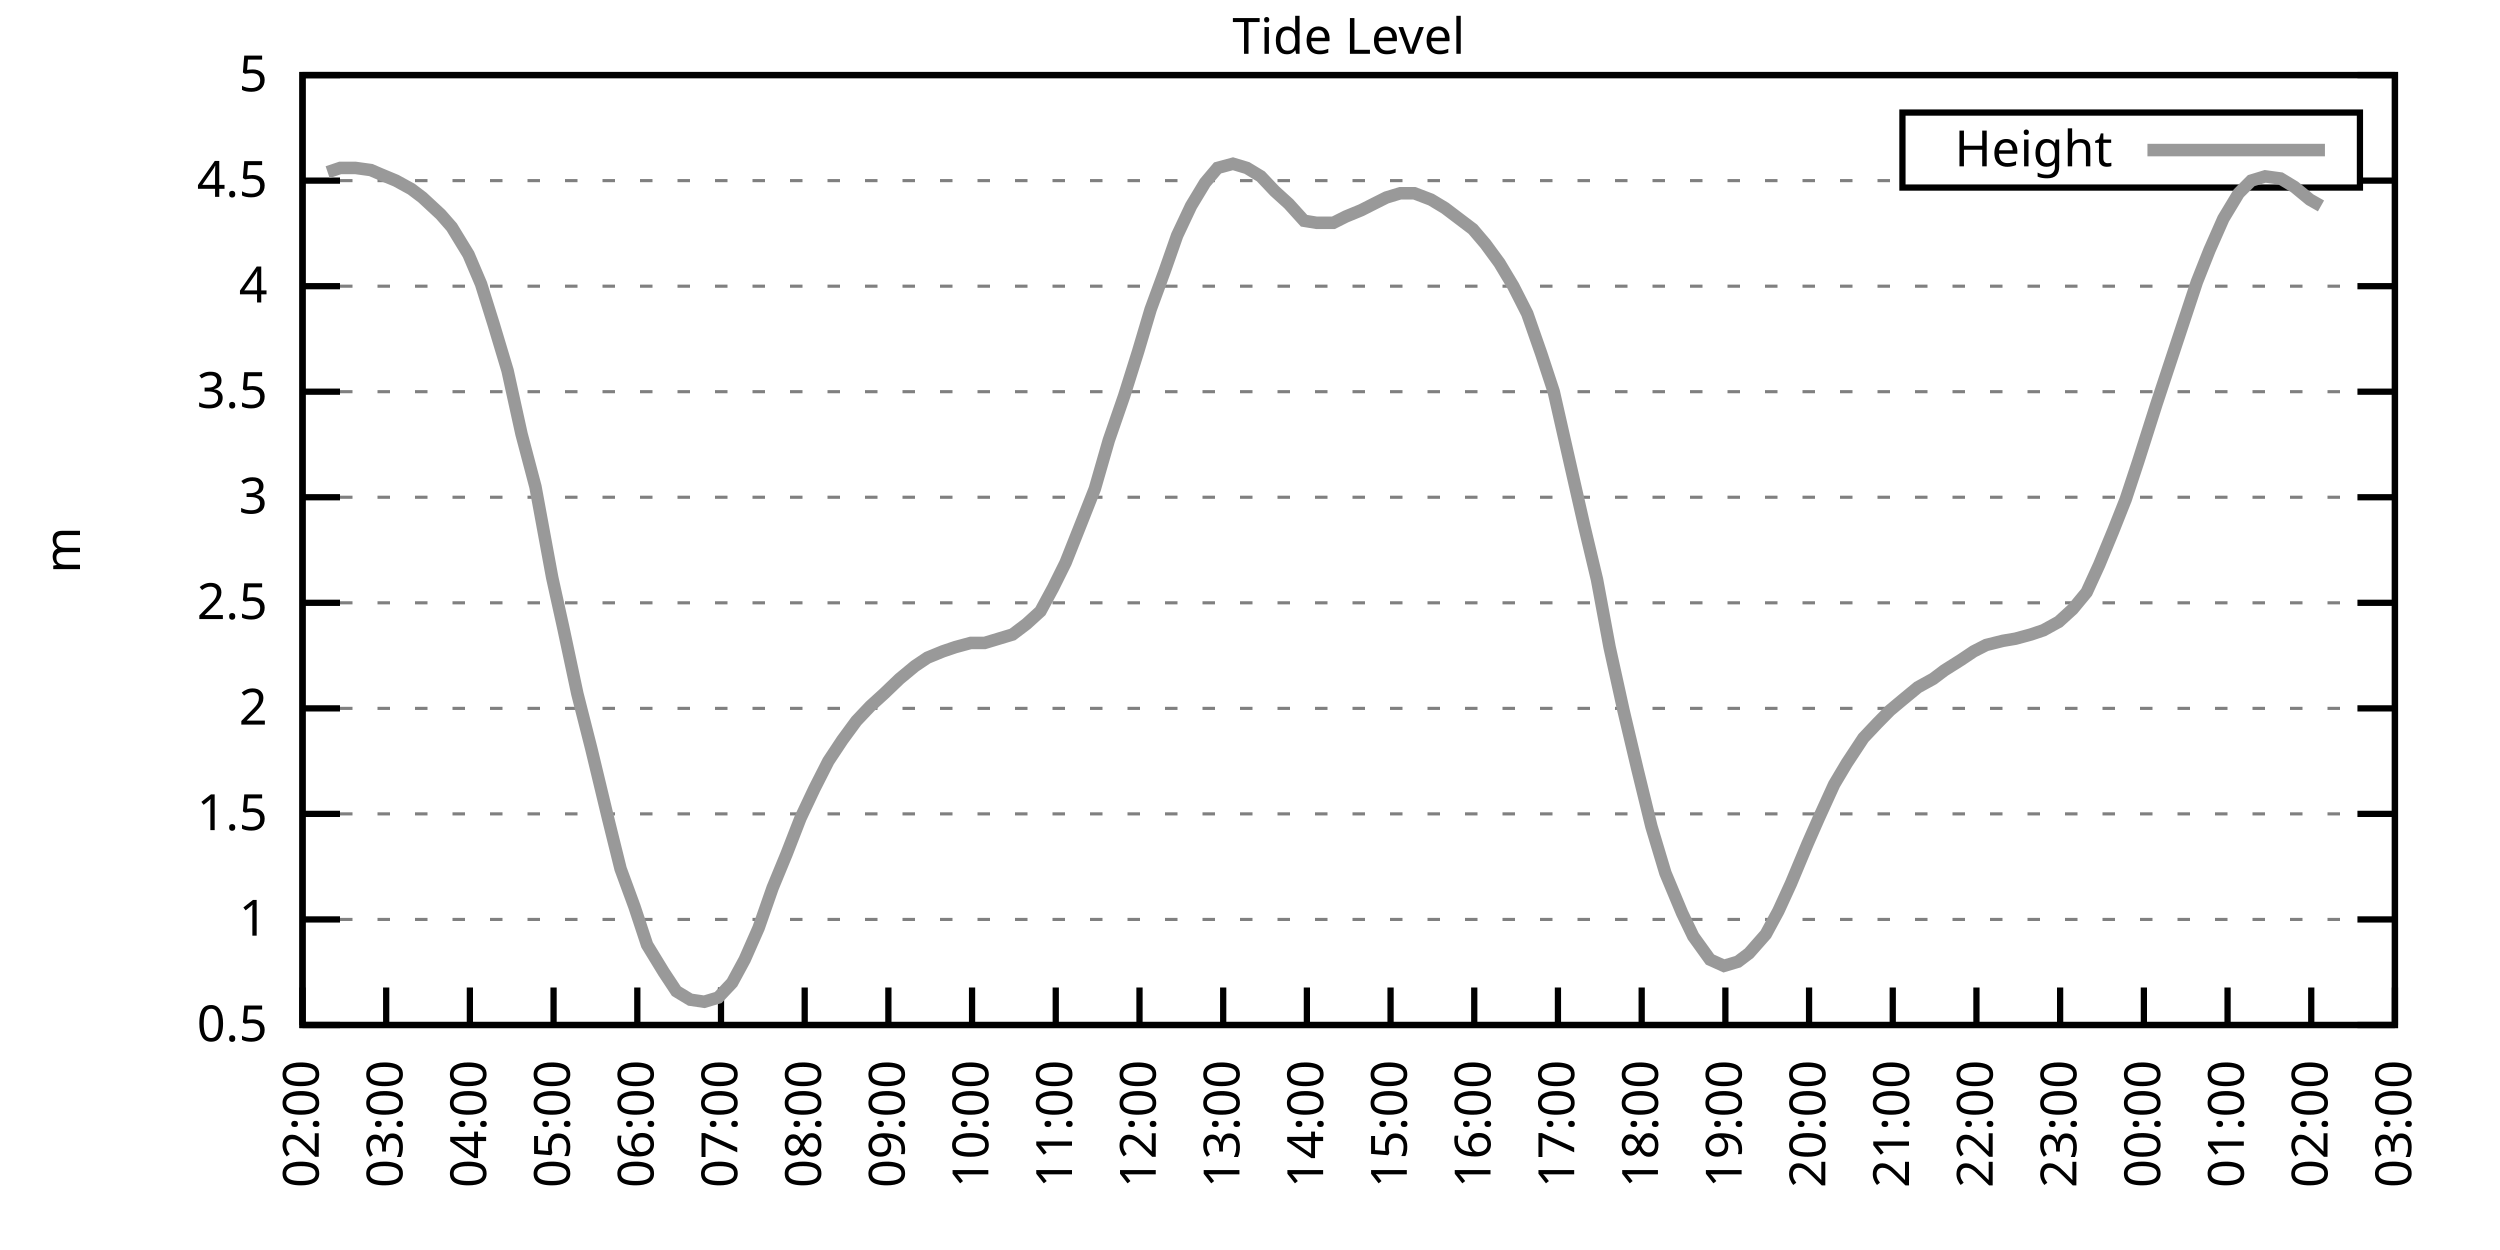
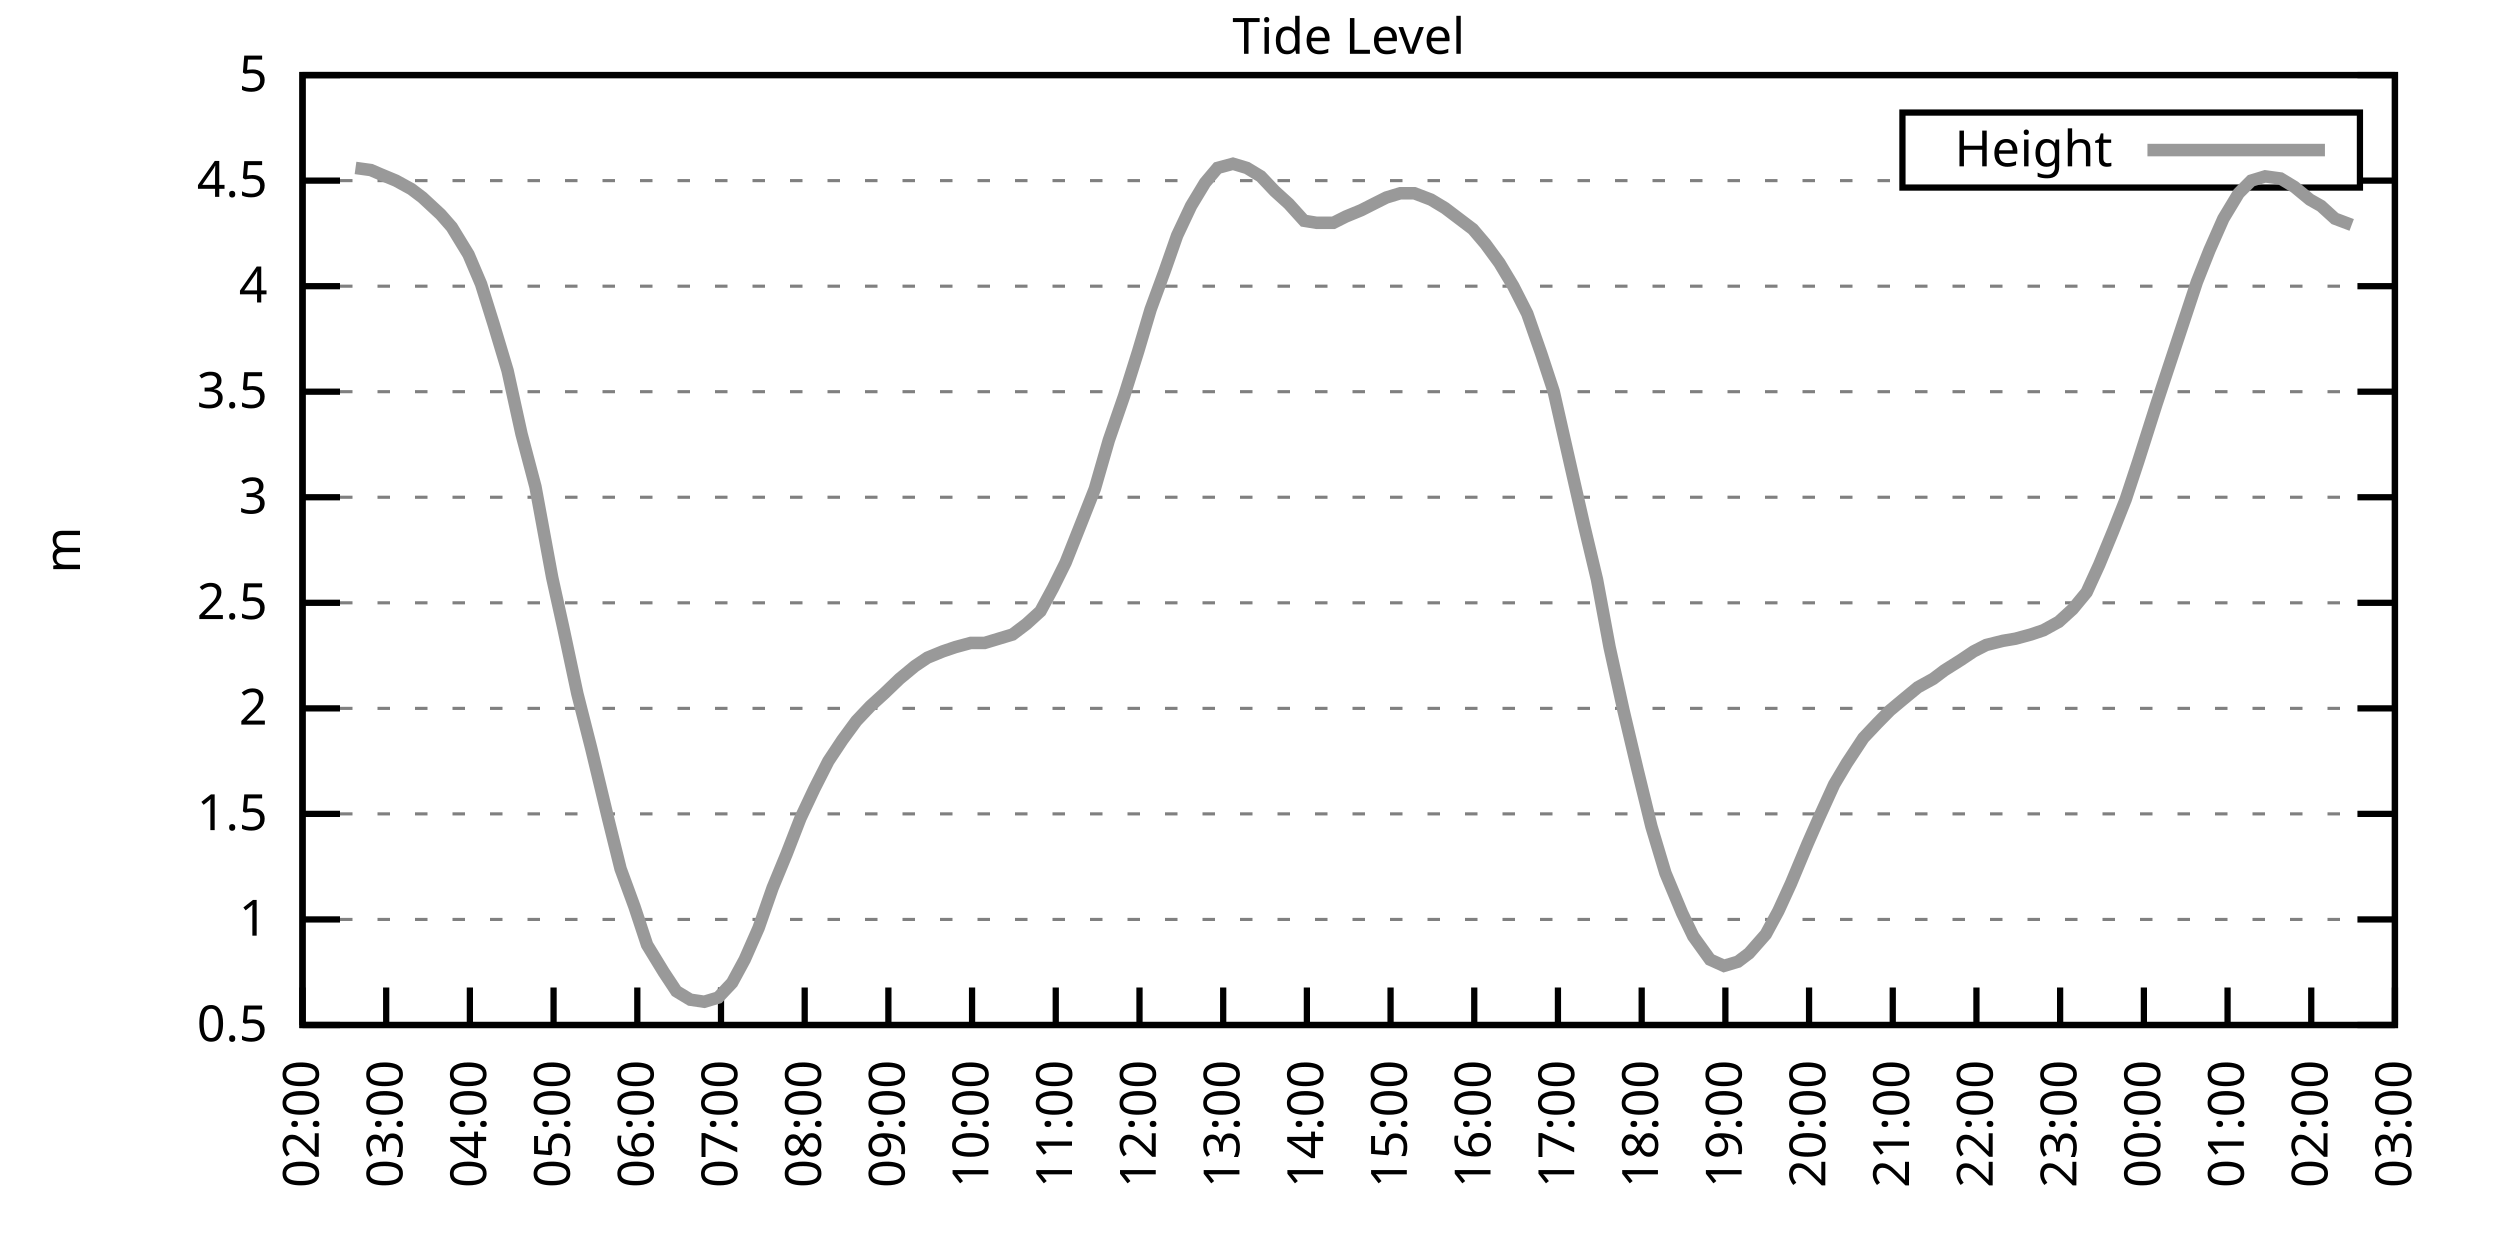
<svg xmlns="http://www.w3.org/2000/svg" xmlns:xlink="http://www.w3.org/1999/xlink" width="400" height="200" viewBox="0 0 400 200">
  <g id="gnuplot_canvas">
    <rect x="0" y="0" width="400" height="200" fill="none" />
    <defs>
      <circle id="gpDot" r="0.5" stroke-width="0.5" stroke="currentColor" />
      <path id="gpPt0" stroke-width="0.333" stroke="currentColor" d="M-1,0 h2 M0,-1 v2" />
      <path id="gpPt1" stroke-width="0.333" stroke="currentColor" d="M-1,-1 L1,1 M1,-1 L-1,1" />
      <path id="gpPt2" stroke-width="0.333" stroke="currentColor" d="M-1,0 L1,0 M0,-1 L0,1 M-1,-1 L1,1 M-1,1 L1,-1" />
      <rect id="gpPt3" stroke-width="0.333" stroke="currentColor" x="-1" y="-1" width="2" height="2" />
      <rect id="gpPt4" stroke-width="0.333" stroke="currentColor" fill="currentColor" x="-1" y="-1" width="2" height="2" />
      <circle id="gpPt5" stroke-width="0.333" stroke="currentColor" cx="0" cy="0" r="1" />
      <use xlink:href="#gpPt5" id="gpPt6" fill="currentColor" stroke="none" />
      <path id="gpPt7" stroke-width="0.333" stroke="currentColor" d="M0,-1.33 L-1.33,0.67 L1.33,0.67 z" />
      <use xlink:href="#gpPt7" id="gpPt8" fill="currentColor" stroke="none" />
      <use xlink:href="#gpPt7" id="gpPt9" stroke="currentColor" transform="rotate(180)" />
      <use xlink:href="#gpPt9" id="gpPt10" fill="currentColor" stroke="none" />
      <use xlink:href="#gpPt3" id="gpPt11" stroke="currentColor" transform="rotate(45)" />
      <use xlink:href="#gpPt11" id="gpPt12" fill="currentColor" stroke="none" />
      <path id="gpPt13" stroke-width="0.333" stroke="currentColor" d="M0,1.330 L1.265,0.411 L0.782,-1.067 L-0.782,-1.076 L-1.265,0.411 z" />
      <use xlink:href="#gpPt13" id="gpPt14" fill="currentColor" stroke="none" />
      <filter id="textbox" filterUnits="objectBoundingBox" x="0" y="0" height="1" width="1">
        <feFlood flood-color="white" flood-opacity="1" result="bgnd" />
        <feComposite in="SourceGraphic" in2="bgnd" operator="atop" />
      </filter>
      <filter id="greybox" filterUnits="objectBoundingBox" x="0" y="0" height="1" width="1">
        <feFlood flood-color="lightgrey" flood-opacity="1" result="grey" />
        <feComposite in="SourceGraphic" in2="grey" operator="atop" />
      </filter>
    </defs>
    <g fill="none" color="white" stroke="currentColor" stroke-width="1.00" stroke-linecap="butt" stroke-linejoin="miter">
</g>
    <g fill="none" color="black" stroke="currentColor" stroke-width="1.00" stroke-linecap="butt" stroke-linejoin="miter">
      <g stroke="none" shape-rendering="crispEdges">
        <polygon fill="rgb(255, 255, 255)" points="48.40,164.00 383.18,164.00 383.18,12.02 48.40,12.02 " />
      </g>
    </g>
    <g fill="none" color="black" stroke="currentColor" stroke-width="1.00" stroke-linecap="butt" stroke-linejoin="miter">
</g>
    <g fill="none" color="black" stroke="black" stroke-width="0.50" stroke-linecap="butt" stroke-linejoin="miter">
</g>
    <g fill="none" color="gray" stroke="currentColor" stroke-width="0.50" stroke-linecap="butt" stroke-linejoin="miter">
      <path stroke="gray" stroke-dasharray="2,4" class="gridline" d="M48.40,164.00 L383.19,164.00  " />
    </g>
    <g fill="none" color="gray" stroke="gray" stroke-width="1.00" stroke-linecap="butt" stroke-linejoin="miter">
</g>
    <g fill="none" color="black" stroke="currentColor" stroke-width="1.00" stroke-linecap="butt" stroke-linejoin="miter">
      <path stroke="black" d="M48.40,164.00 L54.40,164.00 M383.19,164.00 L377.19,164.00  " />
      <g transform="translate(42.80,166.60)" stroke="none" fill="black" font-family="Sans" font-size="8.00" text-anchor="end">
        <text>
          <tspan font-family="Sans"> 0.5</tspan>
        </text>
      </g>
    </g>
    <g fill="none" color="black" stroke="currentColor" stroke-width="1.00" stroke-linecap="butt" stroke-linejoin="miter">
</g>
    <g fill="none" color="black" stroke="black" stroke-width="0.50" stroke-linecap="butt" stroke-linejoin="miter">
</g>
    <g fill="none" color="gray" stroke="currentColor" stroke-width="0.50" stroke-linecap="butt" stroke-linejoin="miter">
      <path stroke="gray" stroke-dasharray="2,4" class="gridline" d="M48.40,147.11 L383.19,147.11  " />
    </g>
    <g fill="none" color="gray" stroke="gray" stroke-width="1.00" stroke-linecap="butt" stroke-linejoin="miter">
</g>
    <g fill="none" color="black" stroke="currentColor" stroke-width="1.00" stroke-linecap="butt" stroke-linejoin="miter">
      <path stroke="black" d="M48.40,147.11 L54.40,147.11 M383.19,147.11 L377.19,147.11  " />
      <g transform="translate(42.80,149.71)" stroke="none" fill="black" font-family="Sans" font-size="8.00" text-anchor="end">
        <text>
          <tspan font-family="Sans"> 1</tspan>
        </text>
      </g>
    </g>
    <g fill="none" color="black" stroke="currentColor" stroke-width="1.00" stroke-linecap="butt" stroke-linejoin="miter">
</g>
    <g fill="none" color="black" stroke="black" stroke-width="0.50" stroke-linecap="butt" stroke-linejoin="miter">
</g>
    <g fill="none" color="gray" stroke="currentColor" stroke-width="0.50" stroke-linecap="butt" stroke-linejoin="miter">
      <path stroke="gray" stroke-dasharray="2,4" class="gridline" d="M48.40,130.22 L383.19,130.22  " />
    </g>
    <g fill="none" color="gray" stroke="gray" stroke-width="1.00" stroke-linecap="butt" stroke-linejoin="miter">
</g>
    <g fill="none" color="black" stroke="currentColor" stroke-width="1.00" stroke-linecap="butt" stroke-linejoin="miter">
      <path stroke="black" d="M48.40,130.22 L54.40,130.22 M383.19,130.22 L377.19,130.22  " />
      <g transform="translate(42.80,132.82)" stroke="none" fill="black" font-family="Sans" font-size="8.00" text-anchor="end">
        <text>
          <tspan font-family="Sans"> 1.5</tspan>
        </text>
      </g>
    </g>
    <g fill="none" color="black" stroke="currentColor" stroke-width="1.00" stroke-linecap="butt" stroke-linejoin="miter">
</g>
    <g fill="none" color="black" stroke="black" stroke-width="0.50" stroke-linecap="butt" stroke-linejoin="miter">
</g>
    <g fill="none" color="gray" stroke="currentColor" stroke-width="0.50" stroke-linecap="butt" stroke-linejoin="miter">
      <path stroke="gray" stroke-dasharray="2,4" class="gridline" d="M48.40,113.34 L383.19,113.34  " />
    </g>
    <g fill="none" color="gray" stroke="gray" stroke-width="1.00" stroke-linecap="butt" stroke-linejoin="miter">
</g>
    <g fill="none" color="black" stroke="currentColor" stroke-width="1.00" stroke-linecap="butt" stroke-linejoin="miter">
      <path stroke="black" d="M48.40,113.34 L54.40,113.34 M383.19,113.34 L377.19,113.34  " />
      <g transform="translate(42.80,115.94)" stroke="none" fill="black" font-family="Sans" font-size="8.00" text-anchor="end">
        <text>
          <tspan font-family="Sans"> 2</tspan>
        </text>
      </g>
    </g>
    <g fill="none" color="black" stroke="currentColor" stroke-width="1.00" stroke-linecap="butt" stroke-linejoin="miter">
</g>
    <g fill="none" color="black" stroke="black" stroke-width="0.50" stroke-linecap="butt" stroke-linejoin="miter">
</g>
    <g fill="none" color="gray" stroke="currentColor" stroke-width="0.50" stroke-linecap="butt" stroke-linejoin="miter">
      <path stroke="gray" stroke-dasharray="2,4" class="gridline" d="M48.40,96.45 L383.19,96.45  " />
    </g>
    <g fill="none" color="gray" stroke="gray" stroke-width="1.00" stroke-linecap="butt" stroke-linejoin="miter">
</g>
    <g fill="none" color="black" stroke="currentColor" stroke-width="1.00" stroke-linecap="butt" stroke-linejoin="miter">
      <path stroke="black" d="M48.40,96.45 L54.40,96.45 M383.19,96.45 L377.19,96.45  " />
      <g transform="translate(42.80,99.05)" stroke="none" fill="black" font-family="Sans" font-size="8.00" text-anchor="end">
        <text>
          <tspan font-family="Sans"> 2.5</tspan>
        </text>
      </g>
    </g>
    <g fill="none" color="black" stroke="currentColor" stroke-width="1.00" stroke-linecap="butt" stroke-linejoin="miter">
</g>
    <g fill="none" color="black" stroke="black" stroke-width="0.50" stroke-linecap="butt" stroke-linejoin="miter">
</g>
    <g fill="none" color="gray" stroke="currentColor" stroke-width="0.50" stroke-linecap="butt" stroke-linejoin="miter">
      <path stroke="gray" stroke-dasharray="2,4" class="gridline" d="M48.40,79.56 L383.19,79.56  " />
    </g>
    <g fill="none" color="gray" stroke="gray" stroke-width="1.00" stroke-linecap="butt" stroke-linejoin="miter">
</g>
    <g fill="none" color="black" stroke="currentColor" stroke-width="1.00" stroke-linecap="butt" stroke-linejoin="miter">
      <path stroke="black" d="M48.40,79.56 L54.40,79.56 M383.19,79.56 L377.19,79.56  " />
      <g transform="translate(42.80,82.16)" stroke="none" fill="black" font-family="Sans" font-size="8.00" text-anchor="end">
        <text>
          <tspan font-family="Sans"> 3</tspan>
        </text>
      </g>
    </g>
    <g fill="none" color="black" stroke="currentColor" stroke-width="1.00" stroke-linecap="butt" stroke-linejoin="miter">
</g>
    <g fill="none" color="black" stroke="black" stroke-width="0.50" stroke-linecap="butt" stroke-linejoin="miter">
</g>
    <g fill="none" color="gray" stroke="currentColor" stroke-width="0.50" stroke-linecap="butt" stroke-linejoin="miter">
      <path stroke="gray" stroke-dasharray="2,4" class="gridline" d="M48.40,62.67 L383.19,62.67  " />
    </g>
    <g fill="none" color="gray" stroke="gray" stroke-width="1.00" stroke-linecap="butt" stroke-linejoin="miter">
</g>
    <g fill="none" color="black" stroke="currentColor" stroke-width="1.00" stroke-linecap="butt" stroke-linejoin="miter">
      <path stroke="black" d="M48.40,62.67 L54.40,62.67 M383.19,62.67 L377.19,62.67  " />
      <g transform="translate(42.80,65.27)" stroke="none" fill="black" font-family="Sans" font-size="8.00" text-anchor="end">
        <text>
          <tspan font-family="Sans"> 3.5</tspan>
        </text>
      </g>
    </g>
    <g fill="none" color="black" stroke="currentColor" stroke-width="1.00" stroke-linecap="butt" stroke-linejoin="miter">
</g>
    <g fill="none" color="black" stroke="black" stroke-width="0.50" stroke-linecap="butt" stroke-linejoin="miter">
</g>
    <g fill="none" color="gray" stroke="currentColor" stroke-width="0.50" stroke-linecap="butt" stroke-linejoin="miter">
      <path stroke="gray" stroke-dasharray="2,4" class="gridline" d="M48.40,45.79 L383.19,45.79  " />
    </g>
    <g fill="none" color="gray" stroke="gray" stroke-width="1.00" stroke-linecap="butt" stroke-linejoin="miter">
</g>
    <g fill="none" color="black" stroke="currentColor" stroke-width="1.00" stroke-linecap="butt" stroke-linejoin="miter">
      <path stroke="black" d="M48.40,45.79 L54.40,45.79 M383.19,45.79 L377.19,45.79  " />
      <g transform="translate(42.80,48.39)" stroke="none" fill="black" font-family="Sans" font-size="8.00" text-anchor="end">
        <text>
          <tspan font-family="Sans"> 4</tspan>
        </text>
      </g>
    </g>
    <g fill="none" color="black" stroke="currentColor" stroke-width="1.00" stroke-linecap="butt" stroke-linejoin="miter">
</g>
    <g fill="none" color="black" stroke="black" stroke-width="0.50" stroke-linecap="butt" stroke-linejoin="miter">
</g>
    <g fill="none" color="gray" stroke="currentColor" stroke-width="0.50" stroke-linecap="butt" stroke-linejoin="miter">
      <path stroke="gray" stroke-dasharray="2,4" class="gridline" d="M48.40,28.90 L304.39,28.90 M377.59,28.90 L383.19,28.90  " />
    </g>
    <g fill="none" color="gray" stroke="gray" stroke-width="1.00" stroke-linecap="butt" stroke-linejoin="miter">
</g>
    <g fill="none" color="black" stroke="currentColor" stroke-width="1.00" stroke-linecap="butt" stroke-linejoin="miter">
      <path stroke="black" d="M48.40,28.90 L54.40,28.90 M383.19,28.90 L377.19,28.90  " />
      <g transform="translate(42.80,31.50)" stroke="none" fill="black" font-family="Sans" font-size="8.00" text-anchor="end">
        <text>
          <tspan font-family="Sans"> 4.5</tspan>
        </text>
      </g>
    </g>
    <g fill="none" color="black" stroke="currentColor" stroke-width="1.00" stroke-linecap="butt" stroke-linejoin="miter">
</g>
    <g fill="none" color="black" stroke="black" stroke-width="0.50" stroke-linecap="butt" stroke-linejoin="miter">
</g>
    <g fill="none" color="gray" stroke="currentColor" stroke-width="0.50" stroke-linecap="butt" stroke-linejoin="miter">
      <path stroke="gray" stroke-dasharray="2,4" class="gridline" d="M48.40,12.01 L383.19,12.01  " />
    </g>
    <g fill="none" color="gray" stroke="gray" stroke-width="1.00" stroke-linecap="butt" stroke-linejoin="miter">
</g>
    <g fill="none" color="black" stroke="currentColor" stroke-width="1.00" stroke-linecap="butt" stroke-linejoin="miter">
      <path stroke="black" d="M48.40,12.01 L54.40,12.01 M383.19,12.01 L377.19,12.01  " />
      <g transform="translate(42.80,14.61)" stroke="none" fill="black" font-family="Sans" font-size="8.00" text-anchor="end">
        <text>
          <tspan font-family="Sans"> 5</tspan>
        </text>
      </g>
    </g>
    <g fill="none" color="black" stroke="currentColor" stroke-width="1.00" stroke-linecap="butt" stroke-linejoin="miter">
      <path stroke="black" d="M48.40,164.00 L48.40,158.00  " />
      <g transform="translate(51.00,169.60) rotate(270.00)" stroke="none" fill="black" font-family="Sans" font-size="8.00" text-anchor="end">
        <text>
          <tspan font-family="Sans">02:00</tspan>
        </text>
      </g>
    </g>
    <g fill="none" color="black" stroke="currentColor" stroke-width="1.00" stroke-linecap="butt" stroke-linejoin="miter">
      <path stroke="black" d="M61.79,164.00 L61.79,158.00  " />
      <g transform="translate(64.39,169.60) rotate(270.00)" stroke="none" fill="black" font-family="Sans" font-size="8.00" text-anchor="end">
        <text>
          <tspan font-family="Sans">03:00</tspan>
        </text>
      </g>
    </g>
    <g fill="none" color="black" stroke="currentColor" stroke-width="1.00" stroke-linecap="butt" stroke-linejoin="miter">
      <path stroke="black" d="M75.18,164.00 L75.18,158.00  " />
      <g transform="translate(77.78,169.60) rotate(270.00)" stroke="none" fill="black" font-family="Sans" font-size="8.00" text-anchor="end">
        <text>
          <tspan font-family="Sans">04:00</tspan>
        </text>
      </g>
    </g>
    <g fill="none" color="black" stroke="currentColor" stroke-width="1.00" stroke-linecap="butt" stroke-linejoin="miter">
      <path stroke="black" d="M88.57,164.00 L88.57,158.00  " />
      <g transform="translate(91.17,169.60) rotate(270.00)" stroke="none" fill="black" font-family="Sans" font-size="8.00" text-anchor="end">
        <text>
          <tspan font-family="Sans">05:00</tspan>
        </text>
      </g>
    </g>
    <g fill="none" color="black" stroke="currentColor" stroke-width="1.00" stroke-linecap="butt" stroke-linejoin="miter">
      <path stroke="black" d="M101.97,164.00 L101.97,158.00  " />
      <g transform="translate(104.57,169.60) rotate(270.00)" stroke="none" fill="black" font-family="Sans" font-size="8.00" text-anchor="end">
        <text>
          <tspan font-family="Sans">06:00</tspan>
        </text>
      </g>
    </g>
    <g fill="none" color="black" stroke="currentColor" stroke-width="1.00" stroke-linecap="butt" stroke-linejoin="miter">
      <path stroke="black" d="M115.36,164.00 L115.36,158.00  " />
      <g transform="translate(117.96,169.60) rotate(270.00)" stroke="none" fill="black" font-family="Sans" font-size="8.00" text-anchor="end">
        <text>
          <tspan font-family="Sans">07:00</tspan>
        </text>
      </g>
    </g>
    <g fill="none" color="black" stroke="currentColor" stroke-width="1.00" stroke-linecap="butt" stroke-linejoin="miter">
      <path stroke="black" d="M128.75,164.00 L128.75,158.00  " />
      <g transform="translate(131.35,169.60) rotate(270.00)" stroke="none" fill="black" font-family="Sans" font-size="8.00" text-anchor="end">
        <text>
          <tspan font-family="Sans">08:00</tspan>
        </text>
      </g>
    </g>
    <g fill="none" color="black" stroke="currentColor" stroke-width="1.00" stroke-linecap="butt" stroke-linejoin="miter">
      <path stroke="black" d="M142.14,164.00 L142.14,158.00  " />
      <g transform="translate(144.74,169.60) rotate(270.00)" stroke="none" fill="black" font-family="Sans" font-size="8.00" text-anchor="end">
        <text>
          <tspan font-family="Sans">09:00</tspan>
        </text>
      </g>
    </g>
    <g fill="none" color="black" stroke="currentColor" stroke-width="1.00" stroke-linecap="butt" stroke-linejoin="miter">
      <path stroke="black" d="M155.53,164.00 L155.53,158.00  " />
      <g transform="translate(158.13,169.60) rotate(270.00)" stroke="none" fill="black" font-family="Sans" font-size="8.00" text-anchor="end">
        <text>
          <tspan font-family="Sans">10:00</tspan>
        </text>
      </g>
    </g>
    <g fill="none" color="black" stroke="currentColor" stroke-width="1.00" stroke-linecap="butt" stroke-linejoin="miter">
      <path stroke="black" d="M168.92,164.00 L168.92,158.00  " />
      <g transform="translate(171.52,169.60) rotate(270.00)" stroke="none" fill="black" font-family="Sans" font-size="8.00" text-anchor="end">
        <text>
          <tspan font-family="Sans">11:00</tspan>
        </text>
      </g>
    </g>
    <g fill="none" color="black" stroke="currentColor" stroke-width="1.00" stroke-linecap="butt" stroke-linejoin="miter">
      <path stroke="black" d="M182.32,164.00 L182.32,158.00  " />
      <g transform="translate(184.92,169.60) rotate(270.00)" stroke="none" fill="black" font-family="Sans" font-size="8.00" text-anchor="end">
        <text>
          <tspan font-family="Sans">12:00</tspan>
        </text>
      </g>
    </g>
    <g fill="none" color="black" stroke="currentColor" stroke-width="1.00" stroke-linecap="butt" stroke-linejoin="miter">
      <path stroke="black" d="M195.71,164.00 L195.71,158.00  " />
      <g transform="translate(198.31,169.60) rotate(270.00)" stroke="none" fill="black" font-family="Sans" font-size="8.00" text-anchor="end">
        <text>
          <tspan font-family="Sans">13:00</tspan>
        </text>
      </g>
    </g>
    <g fill="none" color="black" stroke="currentColor" stroke-width="1.00" stroke-linecap="butt" stroke-linejoin="miter">
      <path stroke="black" d="M209.10,164.00 L209.10,158.00  " />
      <g transform="translate(211.70,169.60) rotate(270.00)" stroke="none" fill="black" font-family="Sans" font-size="8.00" text-anchor="end">
        <text>
          <tspan font-family="Sans">14:00</tspan>
        </text>
      </g>
    </g>
    <g fill="none" color="black" stroke="currentColor" stroke-width="1.00" stroke-linecap="butt" stroke-linejoin="miter">
      <path stroke="black" d="M222.49,164.00 L222.49,158.00  " />
      <g transform="translate(225.09,169.60) rotate(270.00)" stroke="none" fill="black" font-family="Sans" font-size="8.00" text-anchor="end">
        <text>
          <tspan font-family="Sans">15:00</tspan>
        </text>
      </g>
    </g>
    <g fill="none" color="black" stroke="currentColor" stroke-width="1.00" stroke-linecap="butt" stroke-linejoin="miter">
      <path stroke="black" d="M235.88,164.00 L235.88,158.00  " />
      <g transform="translate(238.48,169.60) rotate(270.00)" stroke="none" fill="black" font-family="Sans" font-size="8.00" text-anchor="end">
        <text>
          <tspan font-family="Sans">16:00</tspan>
        </text>
      </g>
    </g>
    <g fill="none" color="black" stroke="currentColor" stroke-width="1.00" stroke-linecap="butt" stroke-linejoin="miter">
      <path stroke="black" d="M249.27,164.00 L249.27,158.00  " />
      <g transform="translate(251.87,169.60) rotate(270.00)" stroke="none" fill="black" font-family="Sans" font-size="8.00" text-anchor="end">
        <text>
          <tspan font-family="Sans">17:00</tspan>
        </text>
      </g>
    </g>
    <g fill="none" color="black" stroke="currentColor" stroke-width="1.00" stroke-linecap="butt" stroke-linejoin="miter">
      <path stroke="black" d="M262.67,164.00 L262.67,158.00  " />
      <g transform="translate(265.27,169.60) rotate(270.00)" stroke="none" fill="black" font-family="Sans" font-size="8.00" text-anchor="end">
        <text>
          <tspan font-family="Sans">18:00</tspan>
        </text>
      </g>
    </g>
    <g fill="none" color="black" stroke="currentColor" stroke-width="1.00" stroke-linecap="butt" stroke-linejoin="miter">
      <path stroke="black" d="M276.06,164.00 L276.06,158.00  " />
      <g transform="translate(278.66,169.60) rotate(270.00)" stroke="none" fill="black" font-family="Sans" font-size="8.00" text-anchor="end">
        <text>
          <tspan font-family="Sans">19:00</tspan>
        </text>
      </g>
    </g>
    <g fill="none" color="black" stroke="currentColor" stroke-width="1.00" stroke-linecap="butt" stroke-linejoin="miter">
      <path stroke="black" d="M289.45,164.00 L289.45,158.00  " />
      <g transform="translate(292.05,169.60) rotate(270.00)" stroke="none" fill="black" font-family="Sans" font-size="8.00" text-anchor="end">
        <text>
          <tspan font-family="Sans">20:00</tspan>
        </text>
      </g>
    </g>
    <g fill="none" color="black" stroke="currentColor" stroke-width="1.00" stroke-linecap="butt" stroke-linejoin="miter">
      <path stroke="black" d="M302.84,164.00 L302.84,158.00  " />
      <g transform="translate(305.44,169.60) rotate(270.00)" stroke="none" fill="black" font-family="Sans" font-size="8.00" text-anchor="end">
        <text>
          <tspan font-family="Sans">21:00</tspan>
        </text>
      </g>
    </g>
    <g fill="none" color="black" stroke="currentColor" stroke-width="1.00" stroke-linecap="butt" stroke-linejoin="miter">
      <path stroke="black" d="M316.23,164.00 L316.23,158.00  " />
      <g transform="translate(318.83,169.60) rotate(270.00)" stroke="none" fill="black" font-family="Sans" font-size="8.00" text-anchor="end">
        <text>
          <tspan font-family="Sans">22:00</tspan>
        </text>
      </g>
    </g>
    <g fill="none" color="black" stroke="currentColor" stroke-width="1.00" stroke-linecap="butt" stroke-linejoin="miter">
      <path stroke="black" d="M329.62,164.00 L329.62,158.00  " />
      <g transform="translate(332.22,169.60) rotate(270.00)" stroke="none" fill="black" font-family="Sans" font-size="8.00" text-anchor="end">
        <text>
          <tspan font-family="Sans">23:00</tspan>
        </text>
      </g>
    </g>
    <g fill="none" color="black" stroke="currentColor" stroke-width="1.00" stroke-linecap="butt" stroke-linejoin="miter">
      <path stroke="black" d="M343.02,164.00 L343.02,158.00  " />
      <g transform="translate(345.62,169.60) rotate(270.00)" stroke="none" fill="black" font-family="Sans" font-size="8.00" text-anchor="end">
        <text>
          <tspan font-family="Sans">00:00</tspan>
        </text>
      </g>
    </g>
    <g fill="none" color="black" stroke="currentColor" stroke-width="1.00" stroke-linecap="butt" stroke-linejoin="miter">
      <path stroke="black" d="M356.41,164.00 L356.41,158.00  " />
      <g transform="translate(359.01,169.60) rotate(270.00)" stroke="none" fill="black" font-family="Sans" font-size="8.00" text-anchor="end">
        <text>
          <tspan font-family="Sans">01:00</tspan>
        </text>
      </g>
    </g>
    <g fill="none" color="black" stroke="currentColor" stroke-width="1.00" stroke-linecap="butt" stroke-linejoin="miter">
      <path stroke="black" d="M369.80,164.00 L369.80,158.00  " />
      <g transform="translate(372.40,169.60) rotate(270.00)" stroke="none" fill="black" font-family="Sans" font-size="8.00" text-anchor="end">
        <text>
          <tspan font-family="Sans">02:00</tspan>
        </text>
      </g>
    </g>
    <g fill="none" color="black" stroke="currentColor" stroke-width="1.00" stroke-linecap="butt" stroke-linejoin="miter">
      <path stroke="black" d="M383.19,164.00 L383.19,158.00  " />
      <g transform="translate(385.79,169.60) rotate(270.00)" stroke="none" fill="black" font-family="Sans" font-size="8.00" text-anchor="end">
        <text>
          <tspan font-family="Sans">03:00</tspan>
        </text>
      </g>
    </g>
    <g fill="none" color="black" stroke="currentColor" stroke-width="1.00" stroke-linecap="butt" stroke-linejoin="miter">
</g>
    <g fill="none" color="black" stroke="currentColor" stroke-width="1.00" stroke-linecap="butt" stroke-linejoin="miter">
      <path stroke="black" d="M48.40,12.01 L48.40,164.00 L383.19,164.00 L383.19,12.01 L48.40,12.01 Z  " />
    </g>
    <g fill="none" color="black" stroke="currentColor" stroke-width="1.00" stroke-linecap="butt" stroke-linejoin="miter">
</g>
    <g fill="none" color="black" stroke="currentColor" stroke-width="1.00" stroke-linecap="butt" stroke-linejoin="miter">
      <path stroke="black" d="M304.39,30.01 L304.39,18.01 L377.59,18.01 L377.59,30.01 L304.39,30.01 Z  " />
    </g>
    <g id="Tide_level_plot_1">
      <g fill="none" color="white" stroke="black" stroke-width="2.00" stroke-linecap="butt" stroke-linejoin="miter">
</g>
      <g fill="none" color="black" stroke="currentColor" stroke-width="2.00" stroke-linecap="butt" stroke-linejoin="miter">
        <g transform="translate(337.99,26.61)" stroke="none" fill="black" font-family="Sans" font-size="8.00" text-anchor="end">
          <text>
            <tspan font-family="Sans">Height</tspan>
          </text>
        </g>
      </g>
      <g fill="none" color="black" stroke="currentColor" stroke-width="2.00" stroke-linecap="butt" stroke-linejoin="miter">
-         <path stroke="rgb(153, 153, 153)" d="M343.59,24.01 L371.99,24.01 M52.42,27.55 L54.43,26.87 L56.88,26.87 L59.34,27.21 L60.90,27.88 L63.35,28.90   L65.81,30.25 L67.59,31.60 L70.50,34.30 L72.28,36.33 L74.96,40.72 L76.97,45.45 L78.98,51.87 L81.21,59.30   L83.44,69.43 L85.67,77.87 L88.35,92.40 L90.14,100.50 L92.37,110.97 L94.60,119.75 L97.28,130.90 L99.29,139.01   L101.52,145.09 L103.53,151.17 L106.21,155.56 L108.22,158.60 L110.45,159.95 L112.68,160.28 L114.91,159.61 L117.14,157.24   L119.15,153.53 L121.38,148.46 L123.62,142.05 L125.85,136.64 L128.08,130.90 L130.31,126.17 L132.54,121.78 L134.78,118.40   L137.01,115.36 L139.24,113.00 L141.47,110.97 L143.93,108.61 L146.38,106.58 L148.39,105.23 L150.85,104.22 L152.85,103.54   L155.31,102.87 L157.54,102.87 L162.01,101.52 L164.24,99.83 L166.47,97.80 L168.48,94.08 L170.49,90.03 L173.17,83.28   L175.17,78.21 L177.41,70.44 L179.86,63.35 L182.09,56.26 L184.10,49.50 L186.33,43.42 L188.34,37.68 L190.57,32.95   L192.81,29.24 L194.81,26.87 L197.27,26.20 L199.50,26.87 L201.73,28.22 L203.97,30.59 L206.20,32.61 L208.65,35.32   L210.66,35.65 L213.34,35.65 L215.35,34.64 L217.80,33.63 L219.81,32.61 L221.82,31.60 L224.05,30.92 L226.29,30.92   L228.96,31.94 L231.20,33.29 L233.43,34.98 L235.66,36.67 L237.67,39.03 L239.90,42.07 L242.13,45.79 L244.36,50.18   L246.60,56.59 L248.60,62.67 L251.28,74.49 L253.51,84.29 L255.52,92.73 L257.53,103.54 L259.76,113.67 L262.00,123.13   L264.23,132.25 L266.46,139.68 L269.14,146.10 L270.92,149.81 L273.60,153.53 L275.83,154.54 L278.07,153.87 L279.85,152.52   L282.53,149.48 L284.54,145.76 L286.55,141.37 L289.23,134.95 L291.01,130.90 L293.47,125.50 L295.48,122.12 L298.15,118.07   L300.39,115.70 L302.39,113.67 L304.40,111.99 L306.86,109.96 L309.31,108.61 L311.10,107.26 L313.78,105.57 L315.79,104.22   L317.79,103.20 L320.47,102.53 L322.48,102.19 L324.94,101.52 L326.95,100.84 L329.40,99.49 L331.63,97.46 L333.86,94.76   L335.87,90.37 L338.10,84.97 L340.11,79.90 L342.12,73.82 L345.02,64.70 L347.03,58.62 L351.50,45.11 L353.51,40.04   L355.74,34.98 L358.19,30.92 L360.20,28.90 L362.43,28.22 L364.89,28.56 L367.12,29.91 L369.58,31.94 L371.36,32.95    " />
+         <path stroke="rgb(153, 153, 153)" d="M343.59,24.01 L371.99,24.01 M56.88,26.87 L59.34,27.21 L60.90,27.88 L63.35,28.90 L65.81,30.25 L67.59,31.60   L70.50,34.30 L72.28,36.33 L74.96,40.72 L76.97,45.45 L78.98,51.87 L81.21,59.30 L83.44,69.43 L85.67,77.87   L88.35,92.40 L90.14,100.50 L92.37,110.97 L94.60,119.75 L97.28,130.90 L99.29,139.01 L101.52,145.09 L103.53,151.17   L106.21,155.56 L108.22,158.60 L110.45,159.95 L112.68,160.28 L114.91,159.61 L117.14,157.24 L119.15,153.53 L121.38,148.46   L123.62,142.05 L125.85,136.64 L128.08,130.90 L130.31,126.17 L132.54,121.78 L134.78,118.40 L137.01,115.36 L139.24,113.00   L141.47,110.97 L143.93,108.61 L146.38,106.58 L148.39,105.23 L150.85,104.22 L152.85,103.54 L155.31,102.87 L157.54,102.87   L162.01,101.52 L164.24,99.83 L166.47,97.80 L168.48,94.08 L170.49,90.03 L173.17,83.28 L175.17,78.21 L177.41,70.44   L179.86,63.35 L182.09,56.26 L184.10,49.50 L186.33,43.42 L188.34,37.68 L190.57,32.95 L192.81,29.24 L194.81,26.87   L197.27,26.20 L199.50,26.87 L201.73,28.22 L203.97,30.59 L206.20,32.61 L208.65,35.32 L210.66,35.65 L213.34,35.65   L215.35,34.64 L217.80,33.63 L219.81,32.61 L221.82,31.60 L224.05,30.92 L226.29,30.92 L228.96,31.94 L231.20,33.29   L233.43,34.98 L235.66,36.67 L237.67,39.03 L239.90,42.07 L242.13,45.79 L244.36,50.18 L246.60,56.59 L248.60,62.67   L251.28,74.49 L253.51,84.29 L255.52,92.73 L257.53,103.54 L259.76,113.67 L262.00,123.13 L264.23,132.25 L266.46,139.68   L269.14,146.10 L270.92,149.81 L273.60,153.53 L275.83,154.54 L278.07,153.87 L279.85,152.52 L282.53,149.48 L284.54,145.76   L286.55,141.37 L289.23,134.95 L291.01,130.90 L293.47,125.50 L295.48,122.12 L298.15,118.07 L300.39,115.70 L302.39,113.67   L304.40,111.99 L306.86,109.96 L309.31,108.61 L311.10,107.26 L313.78,105.57 L315.79,104.22 L317.79,103.20 L320.47,102.53   L322.48,102.19 L324.94,101.52 L326.95,100.84 L329.40,99.49 L331.63,97.46 L333.86,94.76 L335.87,90.37 L338.10,84.97   L340.11,79.90 L342.12,73.82 L345.02,64.70 L347.03,58.62 L351.50,45.11 L353.51,40.04 L355.74,34.98 L358.19,30.92   L360.20,28.90 L362.43,28.22 L364.89,28.56 L367.12,29.91 L369.58,31.94 L371.36,32.95 L373.59,34.98 L376.27,35.99    " />
      </g>
    </g>
    <g fill="none" color="black" stroke="currentColor" stroke-width="2.00" stroke-linecap="butt" stroke-linejoin="miter">
</g>
    <g fill="none" color="black" stroke="black" stroke-width="1.00" stroke-linecap="butt" stroke-linejoin="miter">
</g>
    <g fill="none" color="black" stroke="currentColor" stroke-width="1.00" stroke-linecap="butt" stroke-linejoin="miter">
      <path stroke="black" d="M48.40,12.01 L48.40,164.00 L383.19,164.00 L383.19,12.01 L48.40,12.01 Z  " />
      <g transform="translate(12.80,88.01) rotate(270.00)" stroke="none" fill="black" font-family="Sans" font-size="8.00" text-anchor="middle">
        <text>
          <tspan font-family="Sans">m</tspan>
        </text>
      </g>
    </g>
    <g fill="none" color="black" stroke="currentColor" stroke-width="1.00" stroke-linecap="butt" stroke-linejoin="miter">
</g>
    <g fill="none" color="black" stroke="currentColor" stroke-width="1.00" stroke-linecap="butt" stroke-linejoin="miter">
      <g transform="translate(215.79,8.61)" stroke="none" fill="black" font-family="Sans" font-size="8.00" text-anchor="middle">
        <text>
          <tspan font-family="Sans">Tide Level</tspan>
        </text>
      </g>
    </g>
    <g fill="none" color="black" stroke="currentColor" stroke-width="1.00" stroke-linecap="butt" stroke-linejoin="miter">
</g>
  </g>
</svg>
